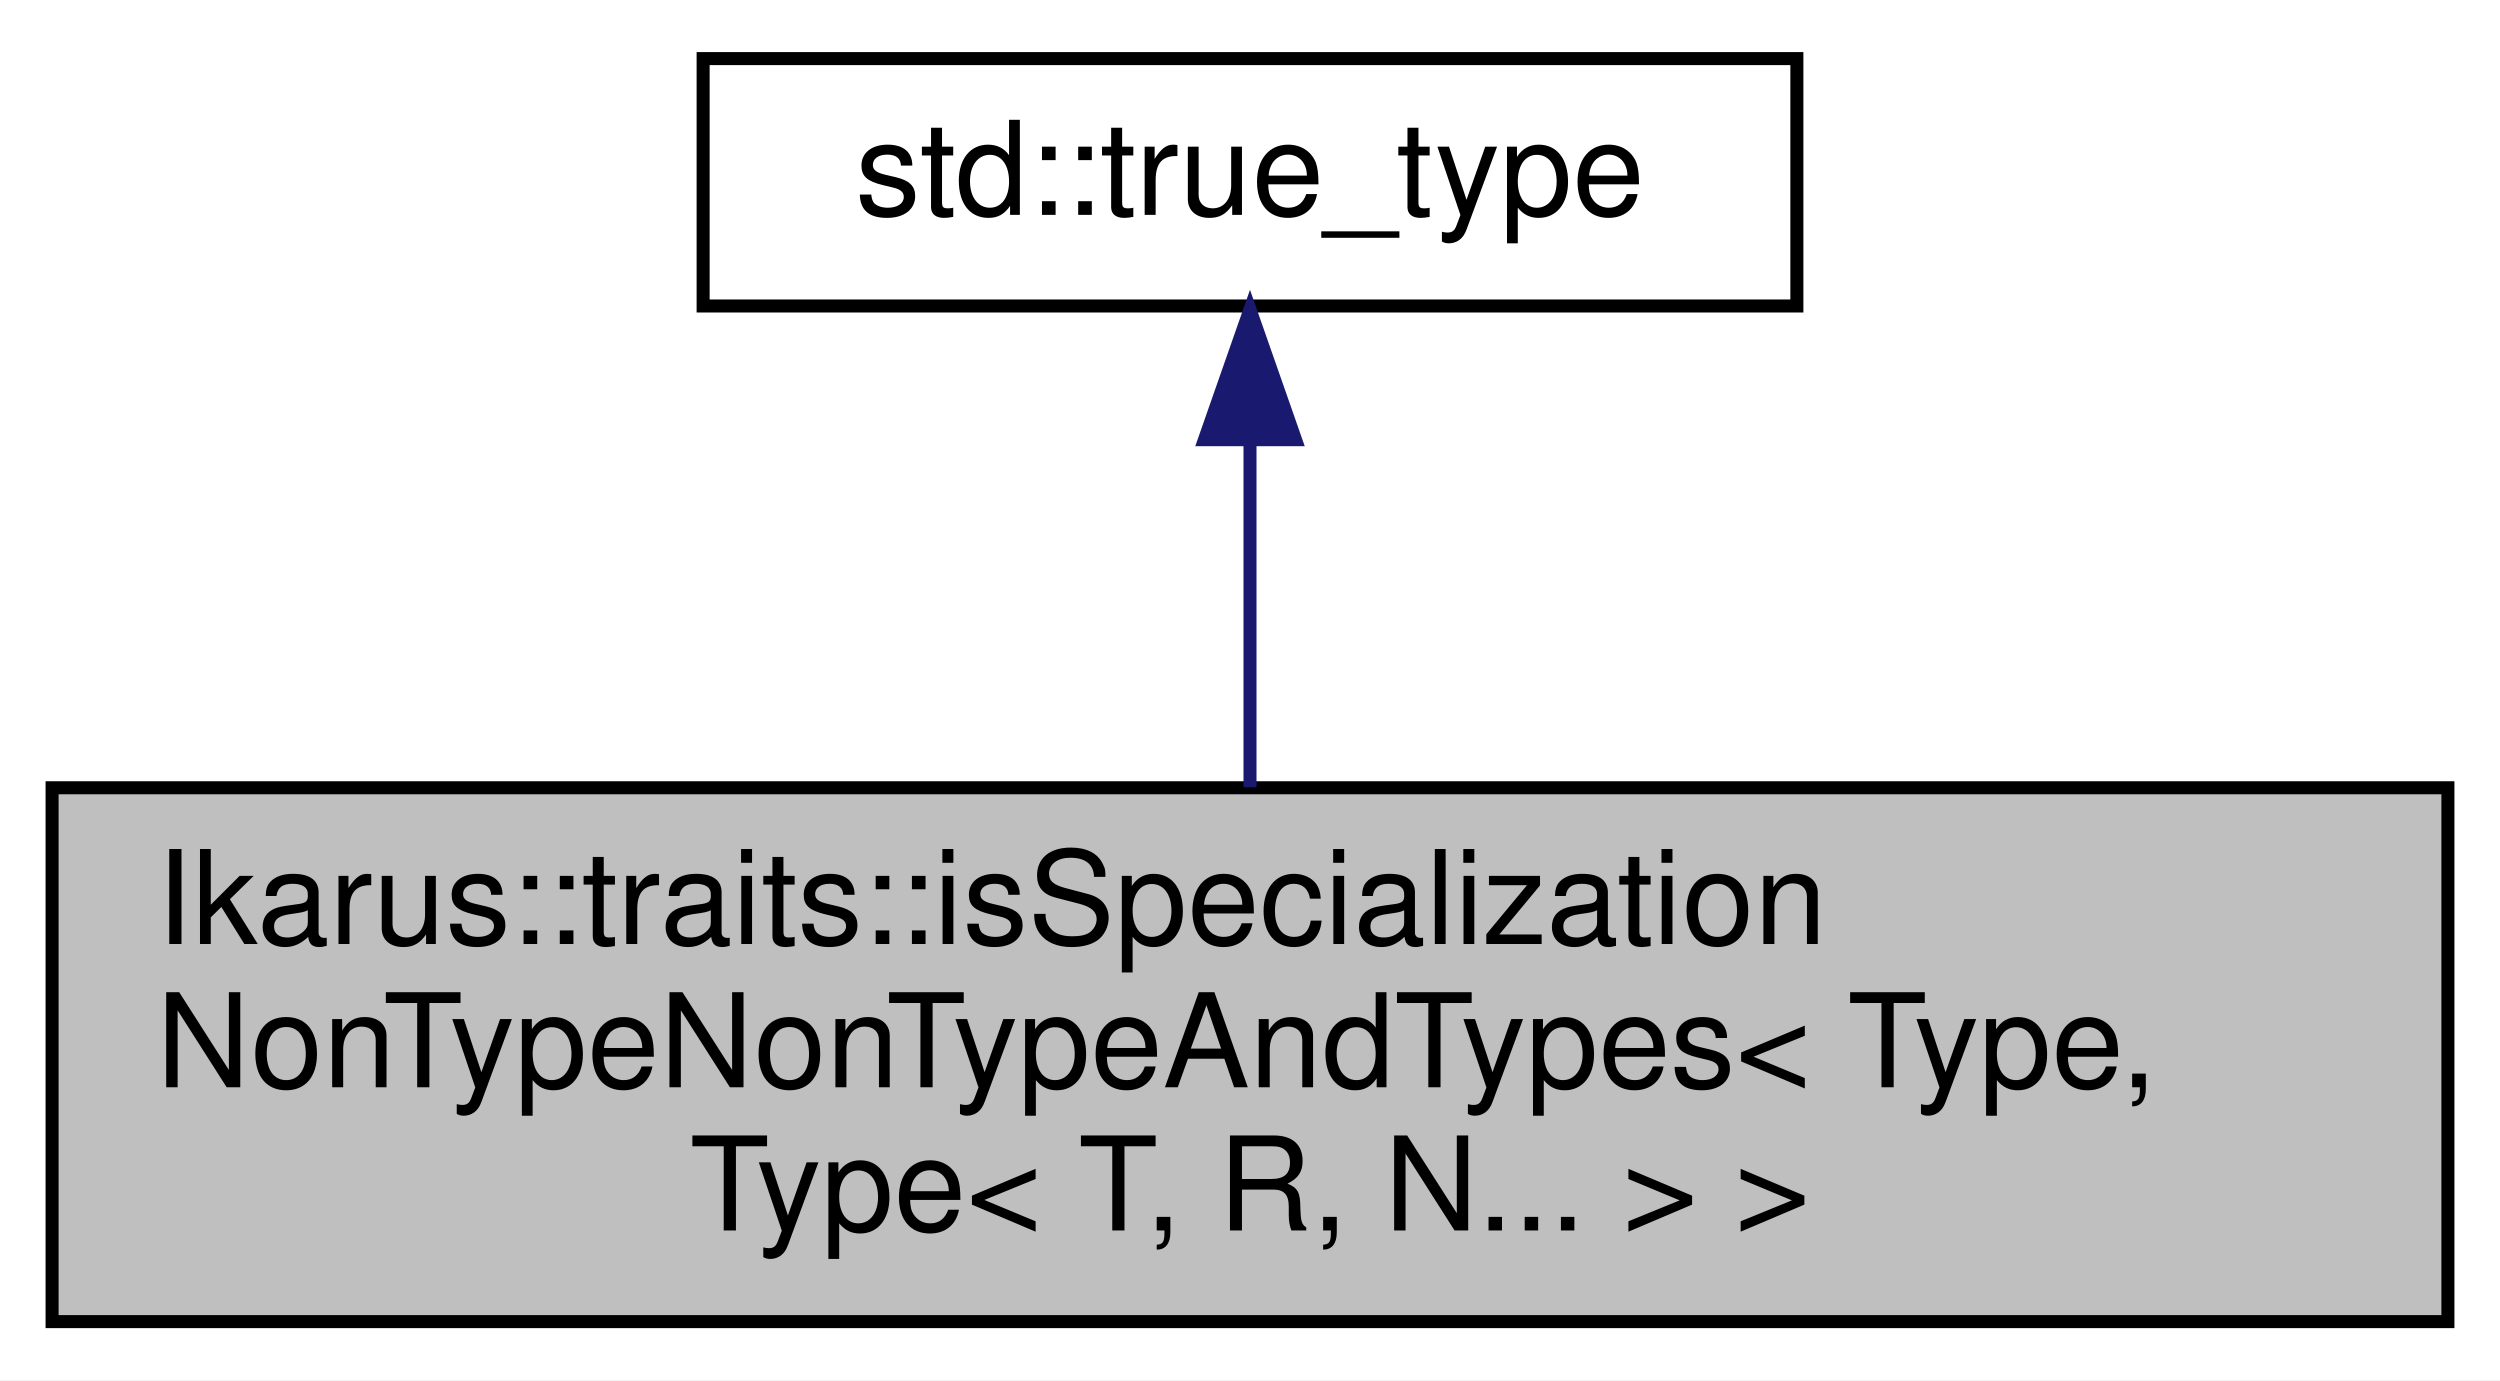
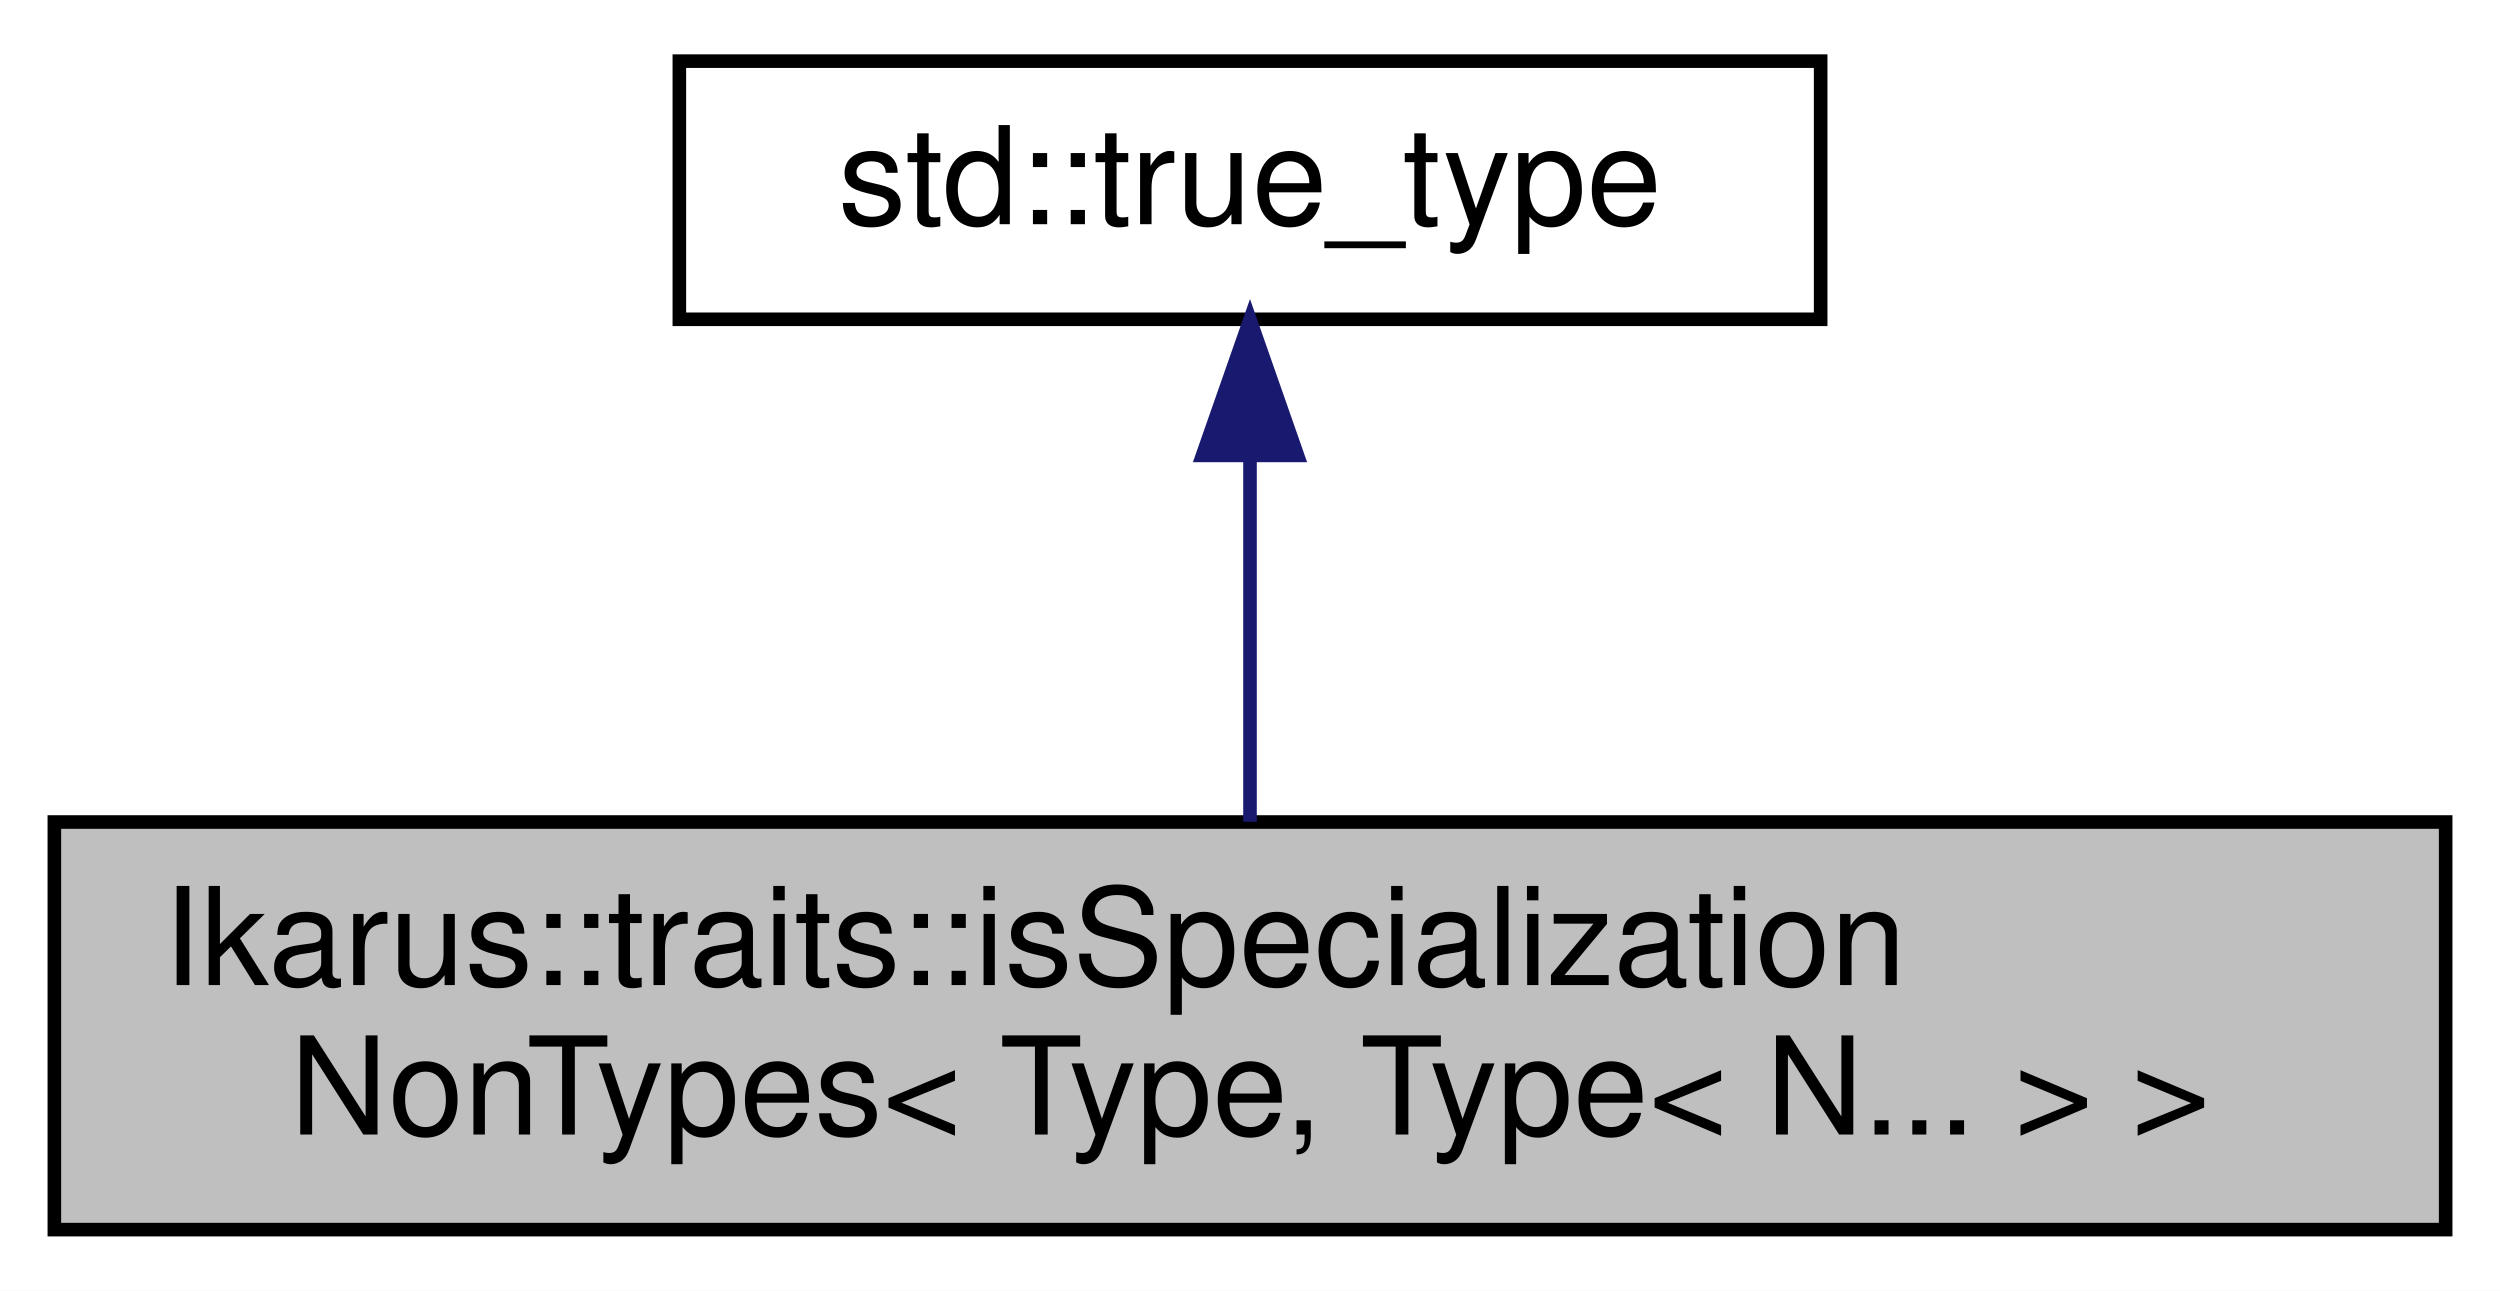
- <svg xmlns="http://www.w3.org/2000/svg" xmlns:xlink="http://www.w3.org/1999/xlink" width="192pt" height="106pt" viewBox="0.00 0.00 192.00 106.00">
-   <g id="graph0" class="graph" transform="scale(1 1) rotate(0) translate(4 102)">
-     <polygon fill="white" stroke="transparent" points="-4,4 -4,-102 188,-102 188,4 -4,4" />
+ <svg xmlns="http://www.w3.org/2000/svg" xmlns:xlink="http://www.w3.org/1999/xlink" width="184pt" height="95pt" viewBox="0.00 0.00 184.00 95.00">
+   <g id="graph0" class="graph" transform="scale(1 1) rotate(0) translate(4 91)">
+     <polygon fill="white" stroke="transparent" points="-4,4 -4,-91 180,-91 180,4 -4,4" />
    <g id="node1" class="node">
      <g id="a_node1">
-         <a xlink:title="Type trait to check if a class is a specialization of a template with two non-type parameter and type...">
-           <polygon fill="#bfbfbf" stroke="black" points="0,-0.5 0,-41.5 184,-41.5 184,-0.5 0,-0.5" />
-           <text text-anchor="start" x="8" y="-29.5" font-family="Helvetica,sans-Serif" font-size="10.00">Ikarus::traits::isSpecialization</text>
-           <text text-anchor="start" x="8" y="-18.5" font-family="Helvetica,sans-Serif" font-size="10.00">NonTypeNonTypeAndTypes&lt; Type,</text>
-           <text text-anchor="middle" x="92" y="-7.5" font-family="Helvetica,sans-Serif" font-size="10.00"> Type&lt; T, R, N... &gt; &gt;</text>
+         <a xlink:title="Type trait to check if a class is a specialization of a template with non-type parameters.">
+           <polygon fill="#bfbfbf" stroke="black" points="0,-0.5 0,-30.5 176,-30.5 176,-0.5 0,-0.5" />
+           <text text-anchor="start" x="8" y="-18.5" font-family="Helvetica,sans-Serif" font-size="10.00">Ikarus::traits::isSpecialization</text>
+           <text text-anchor="middle" x="88" y="-7.5" font-family="Helvetica,sans-Serif" font-size="10.00">NonTypes&lt; Type, Type&lt; N... &gt; &gt;</text>
        </a>
      </g>
    </g>
    <g id="node2" class="node">
      <g id="a_node2">
        <a xlink:title=" ">
-           <polygon fill="white" stroke="black" points="50,-78.5 50,-97.5 134,-97.5 134,-78.5 50,-78.5" />
-           <text text-anchor="middle" x="92" y="-85.5" font-family="Helvetica,sans-Serif" font-size="10.00">std::true_type</text>
+           <polygon fill="white" stroke="black" points="46,-67.5 46,-86.5 130,-86.5 130,-67.5 46,-67.5" />
+           <text text-anchor="middle" x="88" y="-74.5" font-family="Helvetica,sans-Serif" font-size="10.00">std::true_type</text>
        </a>
      </g>
    </g>
    <g id="edge1" class="edge">
-       <path fill="none" stroke="midnightblue" d="M92,-68.04C92,-59.71 92,-49.94 92,-41.54" />
-       <polygon fill="midnightblue" stroke="midnightblue" points="88.5,-68.23 92,-78.23 95.5,-68.23 88.5,-68.23" />
+       <path fill="none" stroke="midnightblue" d="M88,-57.23C88,-48.59 88,-38.5 88,-30.52" />
+       <polygon fill="midnightblue" stroke="midnightblue" points="84.5,-57.48 88,-67.48 91.5,-57.48 84.5,-57.48" />
    </g>
  </g>
</svg>
